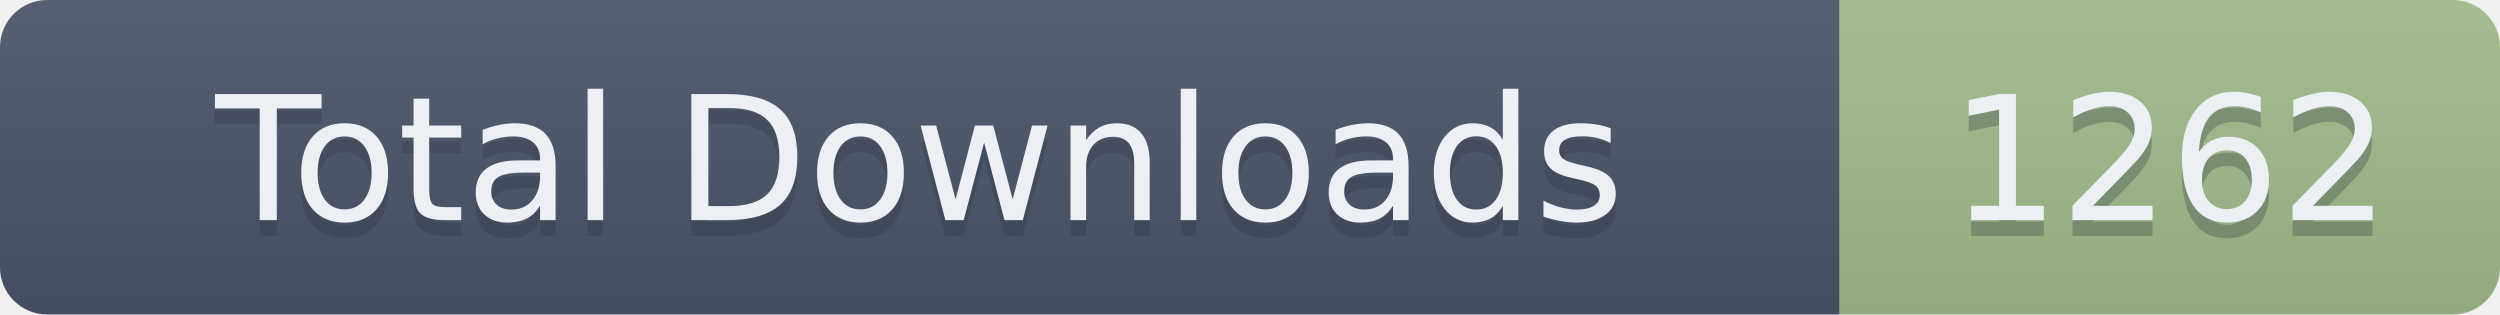
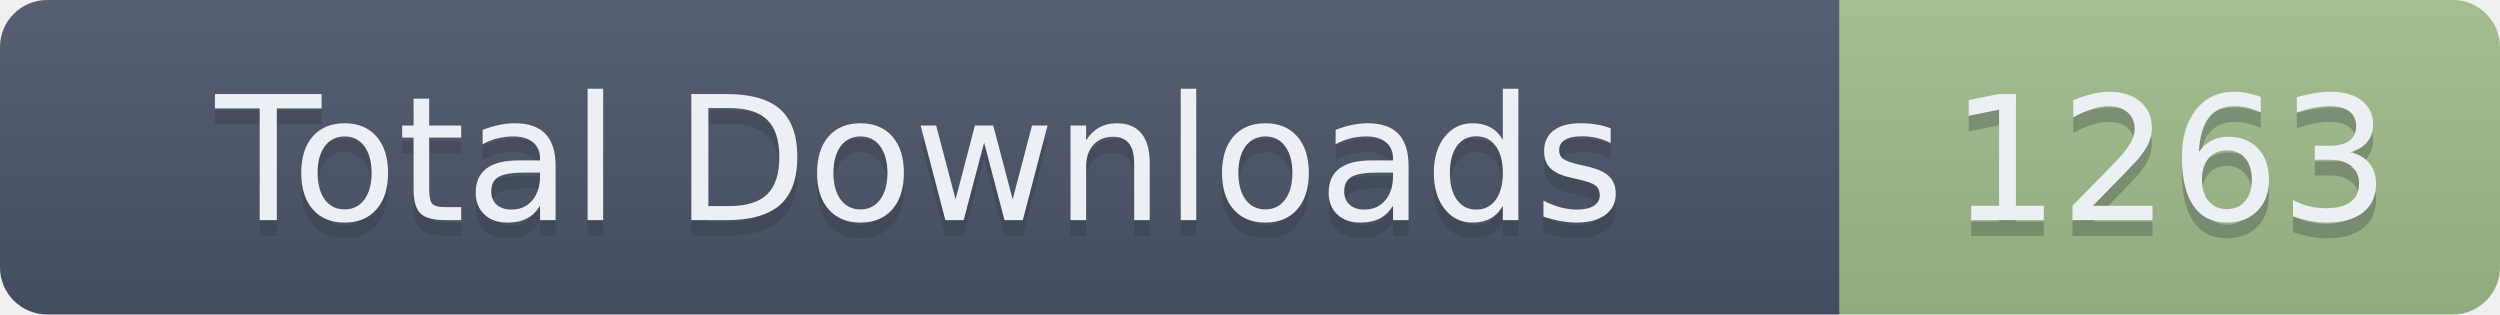
- <svg xmlns="http://www.w3.org/2000/svg" width="159" height="20" role="img" aria-label="Total Downloads: 1262">
+ <svg xmlns="http://www.w3.org/2000/svg" width="159" height="20" role="img" aria-label="Total Downloads: 1263">
  <linearGradient id="s" x2="0" y2="100%">
    <stop offset="0" stop-color="#bbb" stop-opacity=".1" />
    <stop offset="1" stop-opacity=".1" />
  </linearGradient>
  <clipPath id="r">
    <rect width="159" height="20" rx="3" fill="#fff" />
  </clipPath>
  <g clip-path="url(#r)">
    <rect width="117" height="20" fill="#4C566A" />
    <rect x="117" width="42" height="20" fill="#A3BE8C" />
    <rect width="159" height="20" fill="url(#s)" />
  </g>
  <g fill="#ECEFF4" text-anchor="middle" font-family="Verdana,Geneva,DejaVu Sans,sans-serif" text-rendering="geometricPrecision" font-size="110">
    <text aria-hidden="true" x="585" y="150" fill="#2E3440" fill-opacity=".3" transform="scale(.1)" textLength="1070">Total Downloads</text>
    <text x="585" y="140" transform="scale(.1)" textLength="1070">Total Downloads</text>
-     <text aria-hidden="true" x="1380" y="150" fill="#2E3440" fill-opacity=".3" transform="scale(.1)" textLength="320">1262</text>
-     <text x="1380" y="140" transform="scale(.1)" textLength="320">1262</text>
+     <text aria-hidden="true" x="1380" y="150" fill="#2E3440" fill-opacity=".3" transform="scale(.1)" textLength="320">1263</text>
+     <text x="1380" y="140" transform="scale(.1)" textLength="320">1263</text>
  </g>
</svg>
